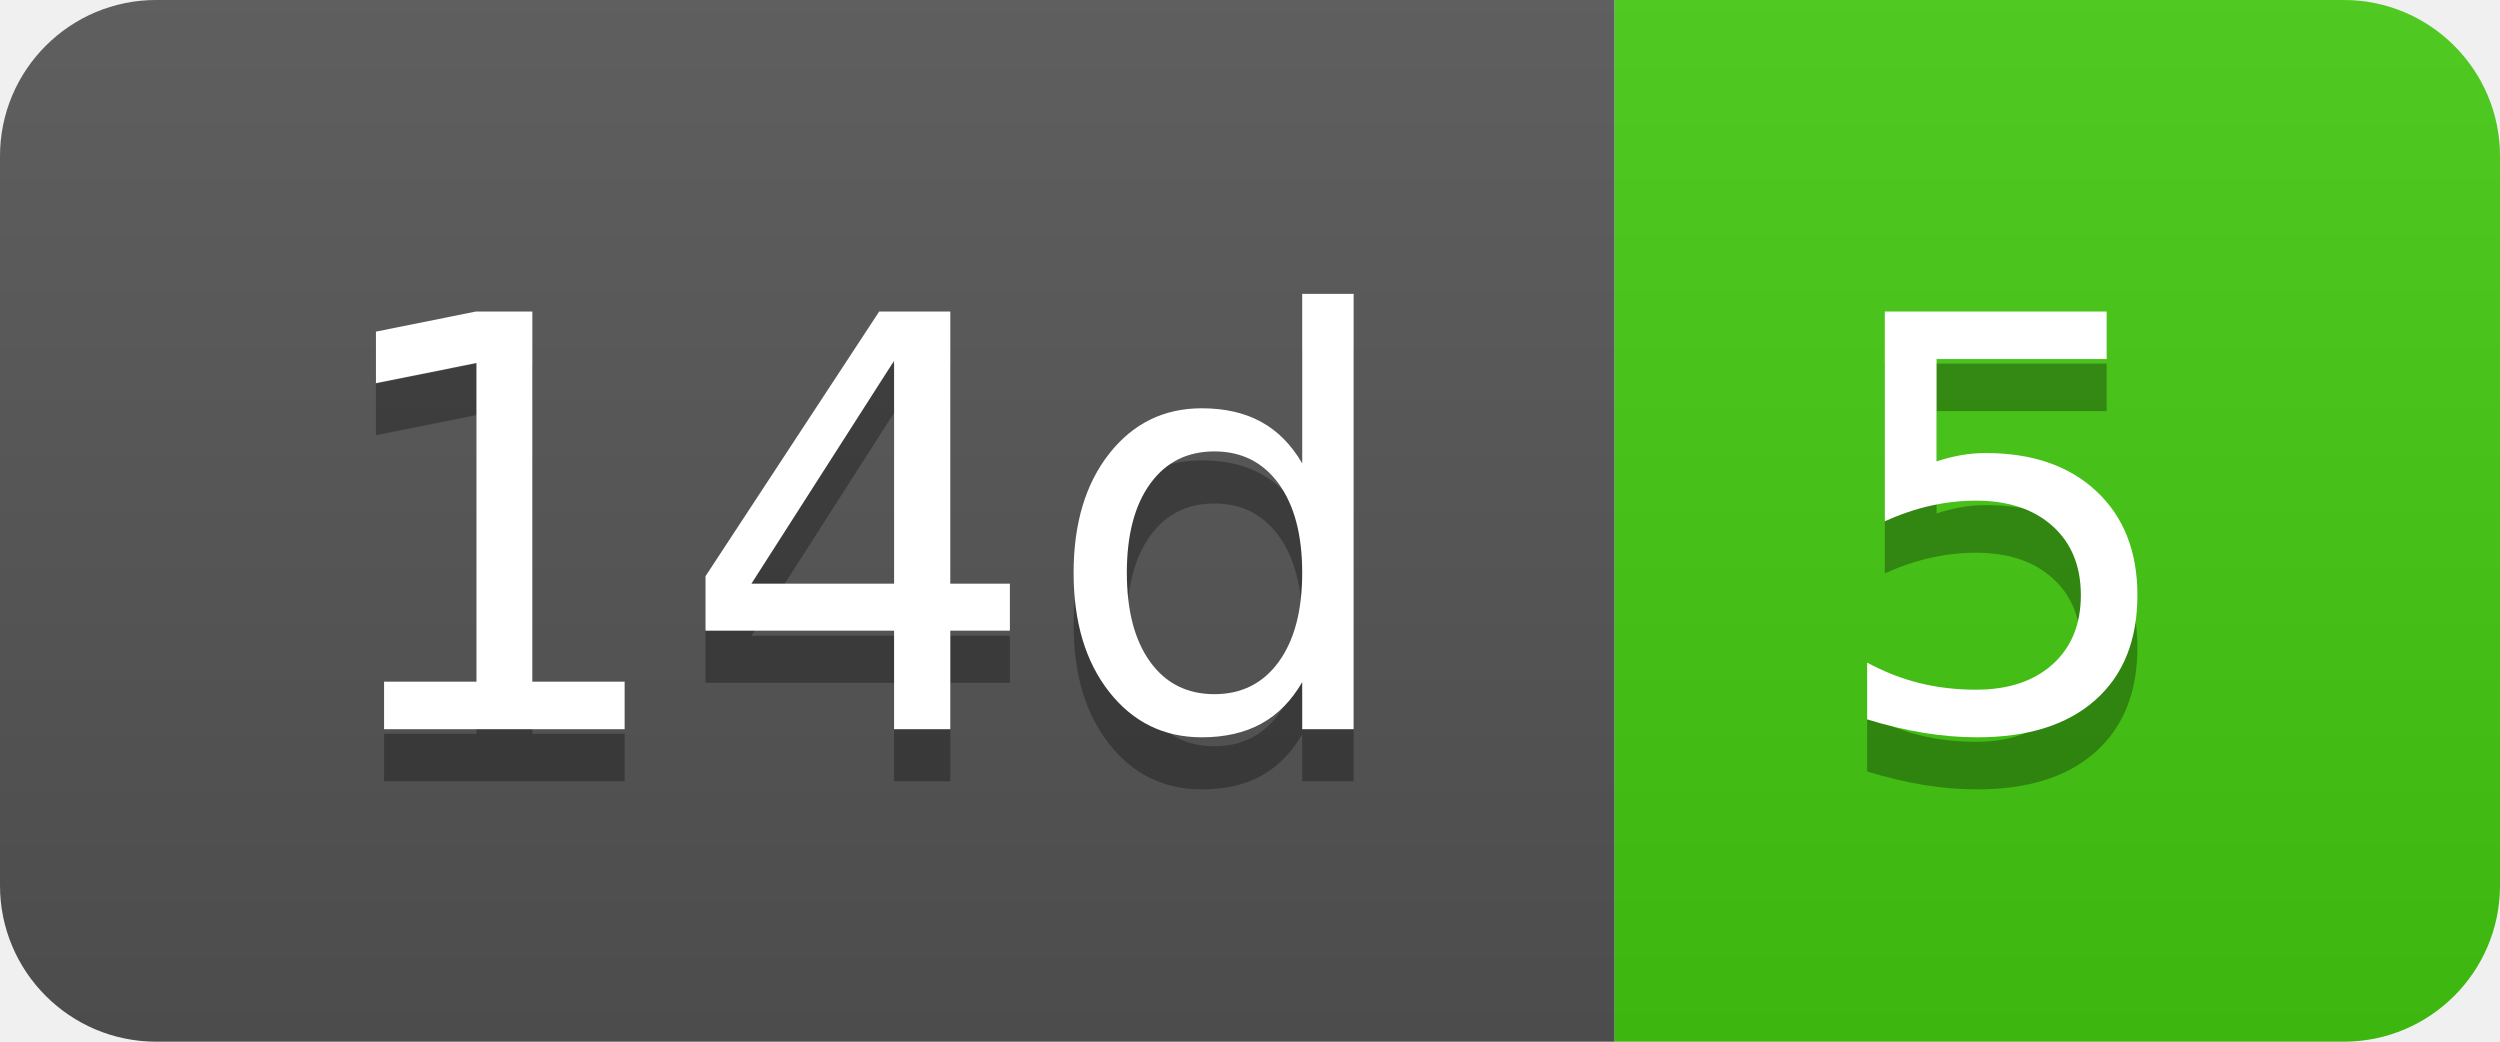
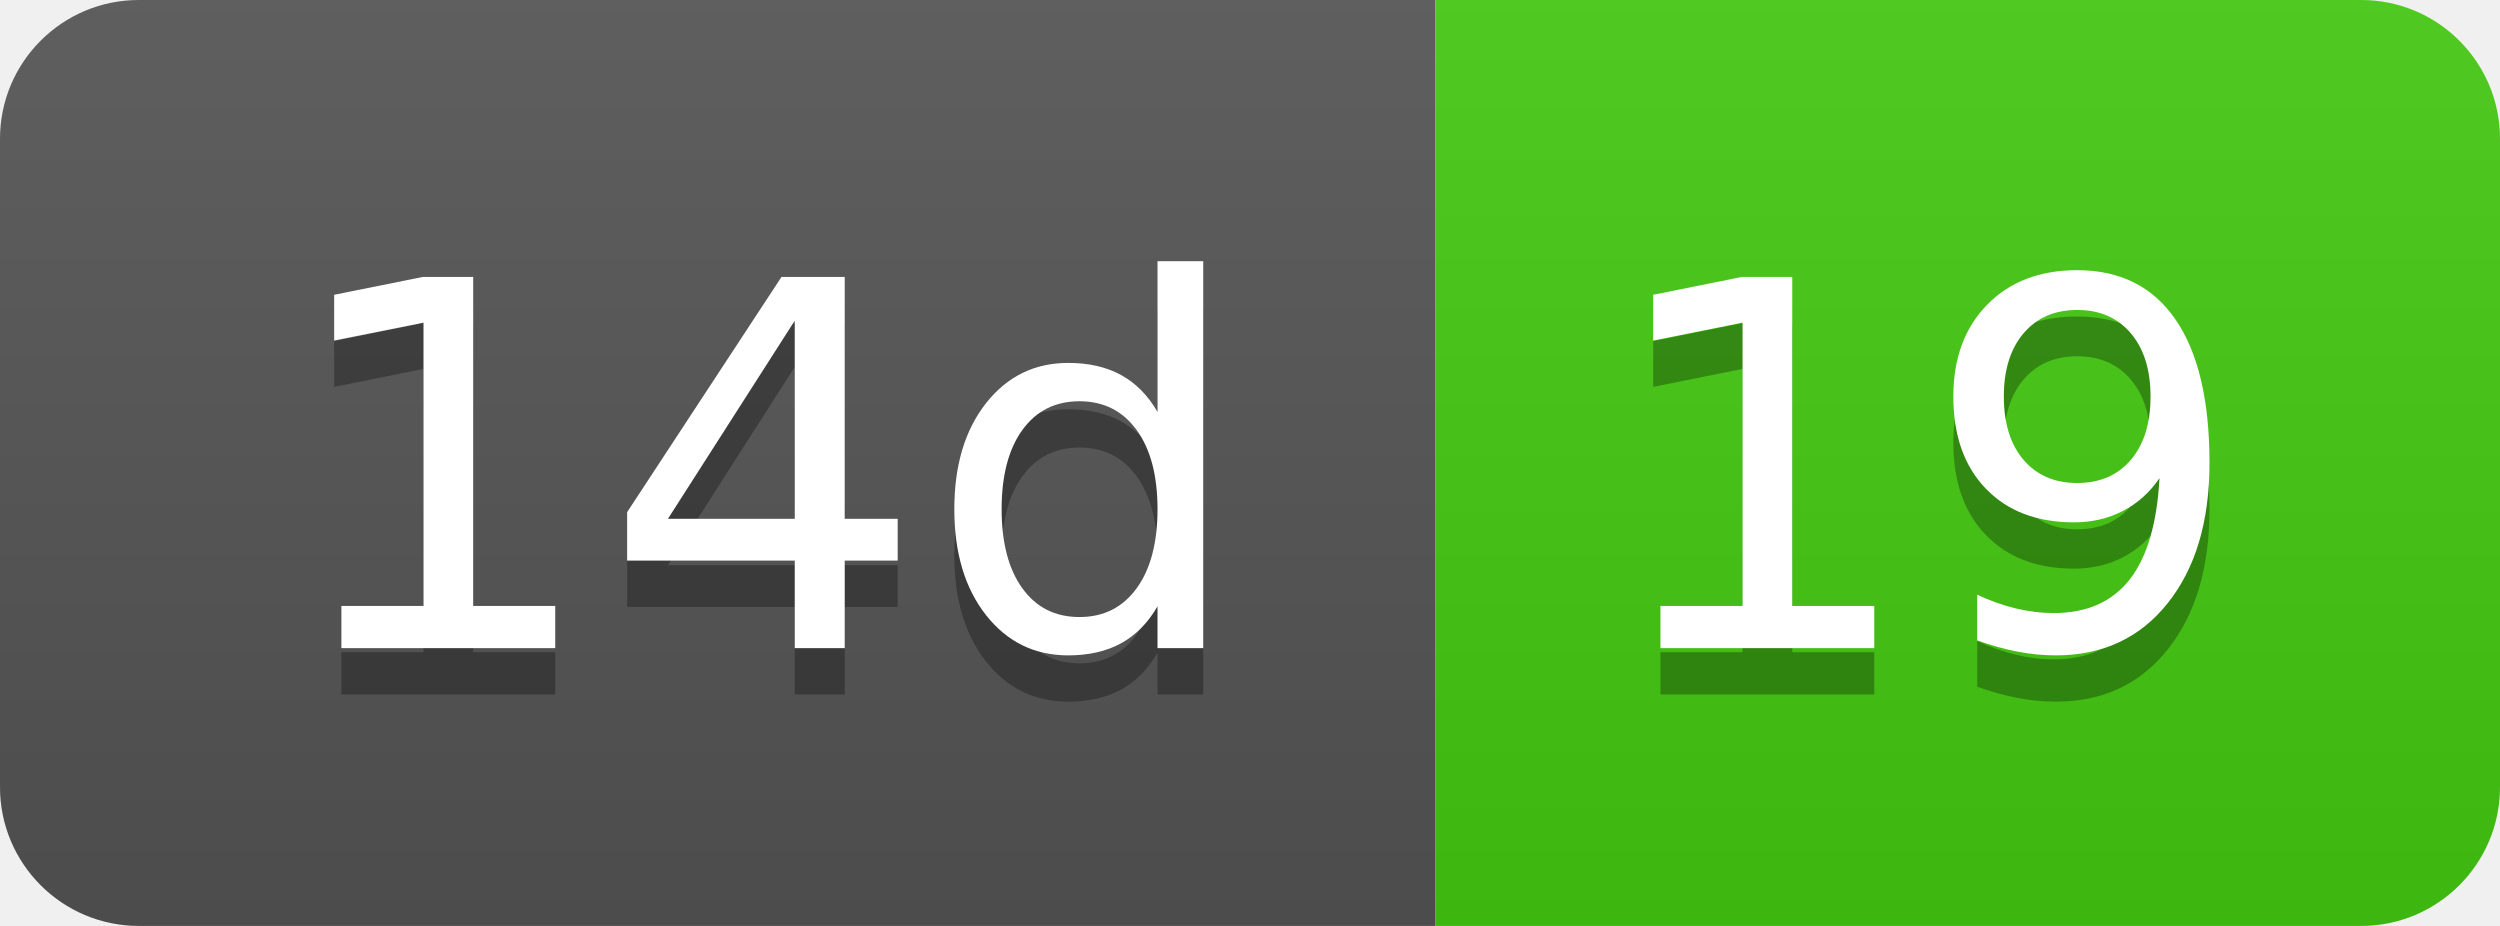
- <svg xmlns="http://www.w3.org/2000/svg" width="48" height="20" role="img" aria-label="14d: 5">
+ <svg xmlns="http://www.w3.org/2000/svg" width="54" height="20" role="img" aria-label="14d: 19">
  <linearGradient id="s" x2="0" y2="100%">
    <stop offset="0" stop-color="#bbb" stop-opacity=".1" />
    <stop offset="1" stop-opacity=".1" />
  </linearGradient>
  <clipPath id="r">
-     <rect width="48" height="20" rx="3" fill="#fff" />
+     <rect width="54" height="20" rx="3" fill="#fff" />
  </clipPath>
  <g clip-path="url(#r)">
    <rect width="31" height="20" fill="#555" />
-     <rect x="31" width="17" height="20" fill="#4c1" />
-     <rect width="48" height="20" fill="url(#s)" />
+     <rect x="31" width="23" height="20" fill="#4c1" />
+     <rect width="54" height="20" fill="url(#s)" />
  </g>
  <g fill="#fff" text-anchor="middle" font-family="Verdana,Geneva,DejaVu Sans,sans-serif" text-rendering="geometricPrecision" font-size="110">
    <text aria-hidden="true" x="165" y="150" fill="#010101" fill-opacity=".3" transform="scale(.1)" textLength="210">14d</text>
    <text x="165" y="140" transform="scale(.1)" fill="#fff" textLength="210">14d</text>
-     <text aria-hidden="true" x="385" y="150" fill="#010101" fill-opacity=".3" transform="scale(.1)" textLength="70">5</text>
-     <text x="385" y="140" transform="scale(.1)" fill="#fff" textLength="70">5</text>
+     <text aria-hidden="true" x="415" y="150" fill="#010101" fill-opacity=".3" transform="scale(.1)" textLength="130">19</text>
+     <text x="415" y="140" transform="scale(.1)" fill="#fff" textLength="130">19</text>
  </g>
</svg>
